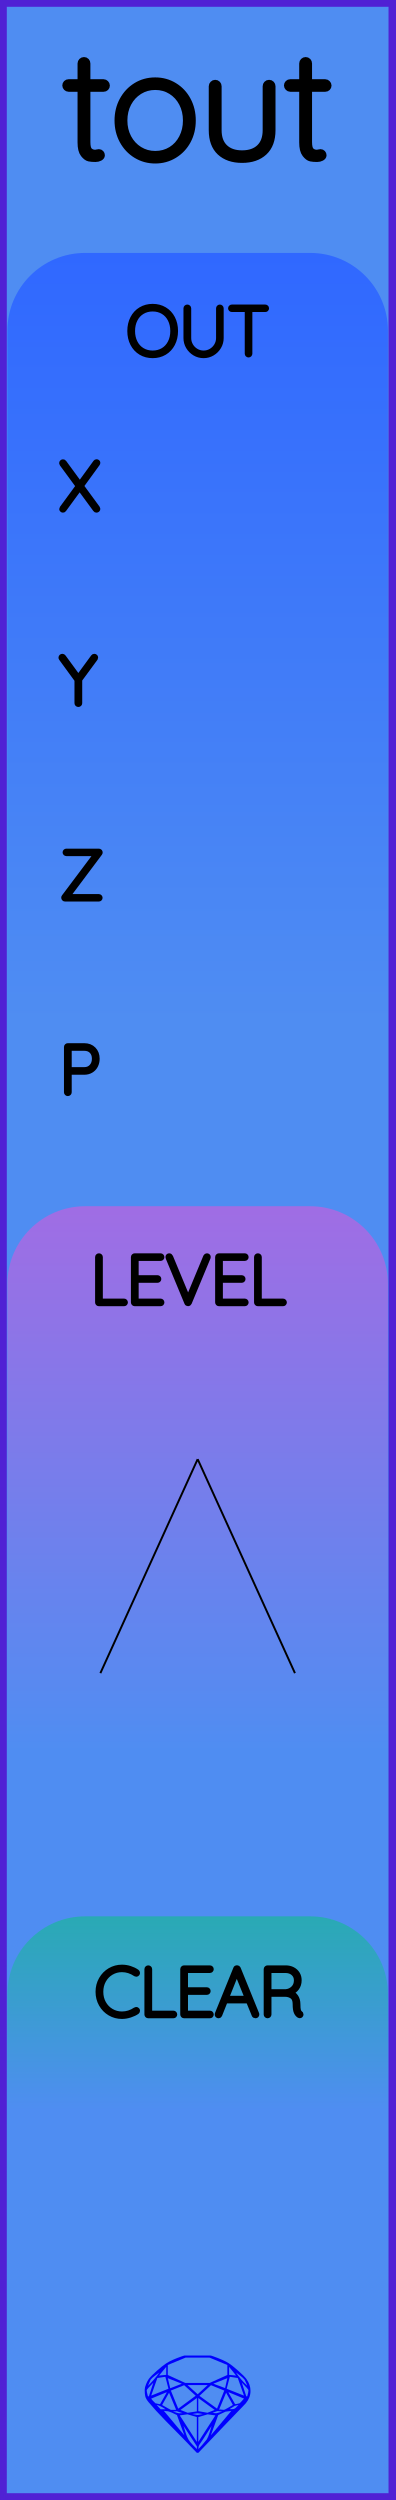
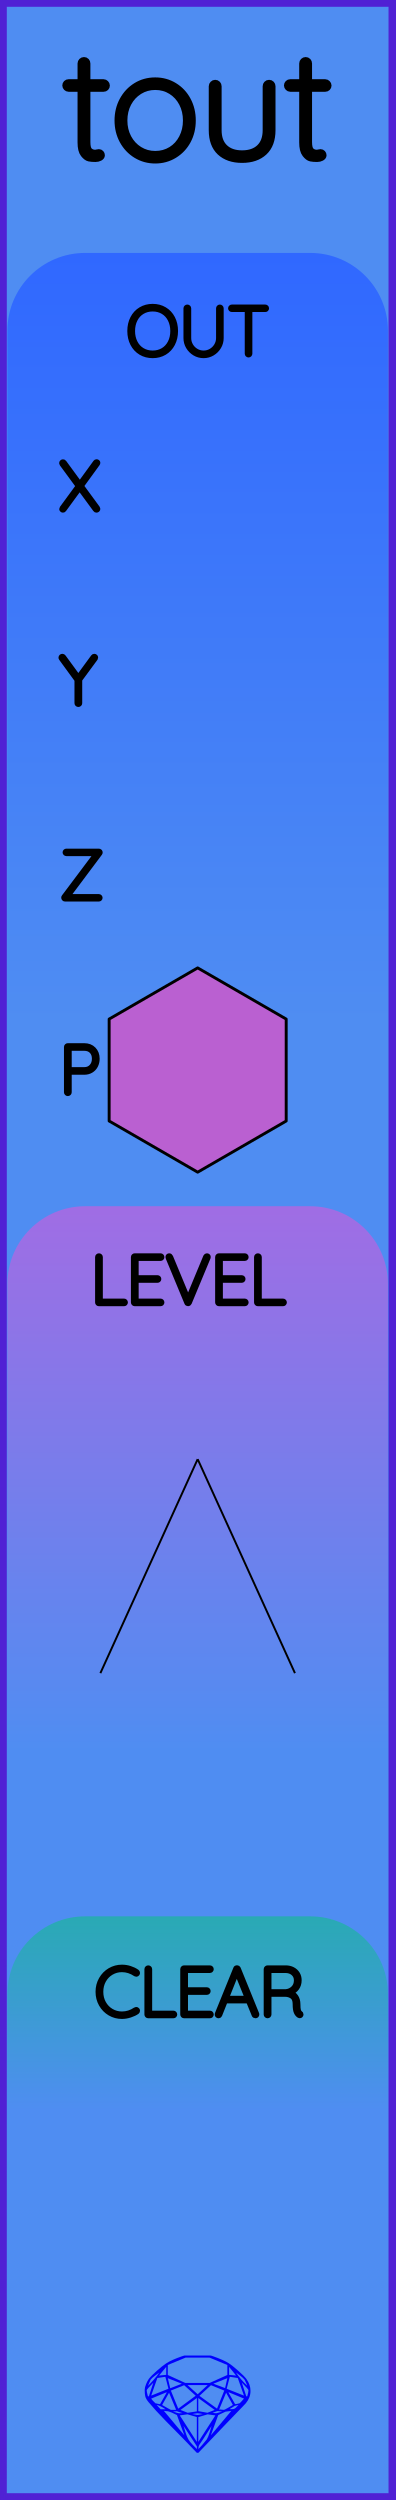
<svg xmlns="http://www.w3.org/2000/svg" width="20.32mm" height="128.50mm" viewBox="0 0 20.32 128.50">
  <g id="PanelLayer">
    <defs>
      <linearGradient id="gradient_io" x1="0" y1="13" x2="0" y2="52.6" gradientUnits="userSpaceOnUse">
        <stop style="stop-color:#3068ff;stop-opacity:1;" offset="0" />
        <stop style="stop-color:#4f8df2;stop-opacity:1;" offset="1" />
      </linearGradient>
      <linearGradient id="gradient_level" x1="0" y1="62" x2="0" y2="90" gradientUnits="userSpaceOnUse">
        <stop style="stop-color:#a06de4;stop-opacity:1;" offset="0" />
        <stop style="stop-color:#4f8df2;stop-opacity:1;" offset="1" />
      </linearGradient>
      <linearGradient id="gradient_clear" x1="0" y1="98.5" x2="0" y2="108.5" gradientUnits="userSpaceOnUse">
        <stop style="stop-color:#29aab4;stop-opacity:1;" offset="0" />
        <stop style="stop-color:#4f8df2;stop-opacity:1;" offset="1" />
      </linearGradient>
    </defs>
    <rect id="border_rect" width="20.32" height="128.5" x="0" y="0" style="display:inline;fill:#4f8df2;fill-opacity:1;fill-rule:nonzero;stroke:#5021d4;stroke-width:0.7;stroke-linecap:round;stroke-linejoin:round;stroke-dasharray:none;stroke-opacity:1;image-rendering:auto" />
    <path id="model_name" d="M5.472 4.395Q5.472 4.457 5.43 4.5Q5.387 4.542 5.325 4.542H4.471V7.305Q4.471 7.647 4.591 7.759Q4.712 7.872 4.898 7.872Q4.929 7.872 4.987 7.856Q5.045 7.841 5.084 7.841Q5.139 7.841 5.177 7.883Q5.216 7.926 5.216 7.981Q5.216 8.05 5.123 8.101Q5.03 8.151 4.906 8.151Q4.712 8.151 4.58 8.124Q4.448 8.097 4.304 7.915Q4.161 7.732 4.161 7.321V4.542H3.524Q3.47 4.542 3.423 4.496Q3.377 4.449 3.377 4.395Q3.377 4.333 3.419 4.29Q3.462 4.247 3.524 4.247H4.161V3.262Q4.161 3.2 4.207 3.153Q4.254 3.107 4.316 3.107Q4.386 3.107 4.428 3.153Q4.471 3.2 4.471 3.262V4.247H5.325Q5.379 4.247 5.426 4.294Q5.472 4.341 5.472 4.395ZM7.979 8.229Q7.444 8.229 7.005 7.961Q6.567 7.693 6.314 7.228Q6.062 6.762 6.062 6.195Q6.062 5.621 6.314 5.155Q6.567 4.69 7.001 4.422Q7.436 4.154 7.979 4.154Q8.515 4.154 8.953 4.422Q9.392 4.69 9.64 5.155Q9.888 5.621 9.888 6.195Q9.888 6.77 9.64 7.232Q9.392 7.693 8.953 7.961Q8.515 8.229 7.979 8.229ZM7.979 4.449Q7.529 4.449 7.16 4.678Q6.792 4.907 6.582 5.303Q6.373 5.699 6.373 6.195Q6.373 6.684 6.582 7.08Q6.792 7.476 7.16 7.705Q7.529 7.934 7.979 7.934Q8.437 7.934 8.802 7.709Q9.167 7.484 9.372 7.084Q9.578 6.684 9.578 6.195Q9.578 5.699 9.372 5.303Q9.167 4.907 8.802 4.678Q8.437 4.449 7.979 4.449ZM13.986 4.434V6.692Q13.986 7.429 13.571 7.814Q13.156 8.198 12.442 8.198Q11.728 8.198 11.316 7.814Q10.905 7.429 10.905 6.692V4.434Q10.905 4.372 10.952 4.325Q10.998 4.278 11.06 4.278Q11.13 4.278 11.173 4.325Q11.216 4.372 11.216 4.434V6.692Q11.216 7.274 11.541 7.589Q11.867 7.903 12.442 7.903Q13.024 7.903 13.35 7.589Q13.676 7.274 13.676 6.692V4.434Q13.676 4.372 13.719 4.325Q13.761 4.278 13.831 4.278Q13.901 4.278 13.944 4.325Q13.986 4.372 13.986 4.434ZM16.866 4.395Q16.866 4.457 16.823 4.5Q16.78 4.542 16.718 4.542H15.864V7.305Q15.864 7.647 15.985 7.759Q16.105 7.872 16.291 7.872Q16.322 7.872 16.381 7.856Q16.439 7.841 16.477 7.841Q16.532 7.841 16.571 7.883Q16.61 7.926 16.61 7.981Q16.61 8.05 16.516 8.101Q16.423 8.151 16.299 8.151Q16.105 8.151 15.973 8.124Q15.841 8.097 15.698 7.915Q15.554 7.732 15.554 7.321V4.542H14.918Q14.863 4.542 14.817 4.496Q14.77 4.449 14.77 4.395Q14.77 4.333 14.813 4.29Q14.855 4.247 14.918 4.247H15.554V3.262Q15.554 3.2 15.601 3.153Q15.647 3.107 15.709 3.107Q15.779 3.107 15.822 3.153Q15.864 3.2 15.864 3.262V4.247H16.718Q16.773 4.247 16.819 4.294Q16.866 4.341 16.866 4.395Z" style="display:inline;stroke:#000000;stroke-width:0.35;stroke-linecap:round;stroke-linejoin:bevel" />
    <path id="sapphire_gemstone" d="m 12.875,122.900 q 0,0.342 -0.243,0.631 -0.044,0.052 -0.204,0.215 -0.187,0.19 -0.785,0.813 l -1.444,1.513 q -0.019,0.003 -0.044,0.003 -0.028,0 -0.041,-0.003 -0.083,-0.083 -0.648,-0.675 -0.469,-0.474 -0.934,-0.948 -0.557,-0.568 -0.898,-0.981 -0.132,-0.16 -0.168,-0.298 -0.028,-0.102 -0.028,-0.342 0,-0.11 0.072,-0.289 0.066,-0.165 0.141,-0.265 0.119,-0.157 0.422,-0.424 0.284,-0.251 0.474,-0.375 0.273,-0.179 0.819,-0.367 0.096,-0.033 0.11,-0.033 h 1.361 q 0.011,0 0.105,0.033 0.568,0.201 0.824,0.367 0.165,0.105 0.474,0.378 0.322,0.284 0.422,0.422 0.215,0.295 0.215,0.626 z m -0.168,-0.273 q -0.033,-0.107 -0.135,-0.309 -0.072,-0.094 -0.209,-0.198 -0.119,-0.085 -0.234,-0.171 0.245,0.364 0.579,0.678 z m -0.573,-0.524 -0.358,-0.446 v 0.411 z m 0.637,0.758 q 0,-0.052 -0.342,-0.394 l 0.229,0.703 h 0.05 q 0.063,-0.218 0.063,-0.309 z m -0.232,0.273 -0.317,-0.904 -0.411,-0.063 -0.16,0.615 z m 0.003,0.154 -0.772,-0.32 h -0.03 l 0.345,0.606 q 0.08,-0.003 0.234,-0.047 0.025,-0.014 0.223,-0.24 z m -0.857,-1.05 -0.719,0.284 0.604,0.226 z m 0,-0.163 v -0.515 l -0.918,-0.38 h -1.224 l -0.918,0.38 v 0.515 l 0.898,0.408 h 1.254 z m 0.573,1.538 q -0.069,0.011 -0.198,0.052 -0.085,0.055 -0.259,0.163 0.019,0 0.063,0.003 0.041,0 0.063,0 0.119,0 0.19,-0.069 0.072,-0.072 0.141,-0.149 z m -0.289,0.003 -0.347,-0.631 -0.364,0.879 q 0.025,-0.017 0.066,-0.017 0.03,0 0.085,0.011 0.058,0.008 0.088,0.008 0.05,0 0.229,-0.107 0.229,-0.138 0.243,-0.143 z m -0.441,-0.741 -0.684,-0.276 -0.593,0.548 0.904,0.656 z m -0.854,-0.284 h -1.036 l 0.524,0.474 z m 0.75,1.367 q -0.229,-0.03 -0.229,-0.03 -0.036,0 -0.273,0.094 l 0.19,0.019 q 0.011,0 0.311,-0.083 z m -0.389,-0.088 -0.843,-0.612 v 0.675 l 0.471,0.083 z m 0.854,0.05 q -0.099,0.006 -0.295,0.039 -0.011,0.003 -0.378,0.176 -0.13,0.347 -0.38,1.042 z m -2.544,-1.397 -0.719,-0.284 0.124,0.518 z m -0.802,-0.455 v -0.411 l -0.367,0.446 z m 1.516,1.072 -0.593,-0.54 -0.684,0.276 0.38,0.929 z m 0.369,0.943 q -0.033,-0.003 -0.135,-0.025 -0.085,-0.017 -0.138,-0.017 -0.052,0 -0.138,0.017 -0.102,0.022 -0.135,0.025 0.265,0.047 0.273,0.047 0.008,0 0.273,-0.047 z m -0.309,-0.138 v -0.686 l -0.843,0.612 0.372,0.146 z m 0.951,0.207 -0.397,-0.055 -0.48,0.141 v 1.276 z m -2.888,-2.202 q -0.119,0.085 -0.234,0.174 -0.146,0.107 -0.209,0.196 -0.044,0.105 -0.135,0.314 0.369,-0.364 0.579,-0.684 z m 0.477,0.832 -0.16,-0.615 -0.411,0.063 -0.317,0.904 z m 0.394,1.083 -0.364,-0.879 -0.356,0.631 q 0.435,0.251 0.452,0.251 0.091,0 0.267,-0.003 z m 1.822,0.83 q -0.132,0.212 -0.405,0.634 -0.077,0.107 -0.22,0.328 -0.058,0.105 -0.055,0.226 0.16,-0.152 0.433,-0.496 0.077,-0.13 0.141,-0.339 0.055,-0.176 0.107,-0.353 z m -1.494,-0.661 -0.27,-0.088 -0.008,-0.011 q -0.025,0 -0.107,0.011 -0.066,0.006 -0.107,0.006 0.273,0.091 0.311,0.091 0.025,0 0.182,-0.008 z m -0.81,-1.064 h -0.03 l -0.772,0.32 q 0.066,0.097 0.223,0.24 0.077,0.014 0.234,0.047 z m -0.689,-0.502 q -0.342,0.347 -0.342,0.394 0,0.08 0.063,0.309 h 0.05 z m 2.235,3.045 v -1.276 l -0.48,-0.141 -0.397,0.055 z m -1.607,-1.676 q -0.256,-0.182 -0.458,-0.223 0.066,0.077 0.204,0.223 z m 1.61,2.045 v -0.138 l -0.684,-1.05 q 0.052,0.176 0.107,0.353 0.063,0.209 0.141,0.339 0.069,0.119 0.204,0.259 0.116,0.119 0.232,0.237 z m -0.645,-0.706 q -0.116,-0.328 -0.38,-1.042 -0.135,-0.066 -0.273,-0.13 -0.16,-0.072 -0.289,-0.072 -0.052,0 -0.11,-0.014 z" style="stroke-width:0;fill:#0000ff;stroke:#2e2114;stroke-linecap:square;stroke-opacity:1" />
    <path id="io_art" d="M 0.38,52.60 L 0.38,17.00 A 4 4 0 0 1 4.38 13 L 15.94,13.00 A 4 4 0 0 1 19.94 17 L 19.94,13.00 L 19.94,52.60 z" style="fill:url(#gradient_io);fill-opacity:1;stroke-width:0;" />
    <path id="level_art" d="M 0.38,90.00 L 0.38,66.00 A 4 4 0 0 1 4.38 62 L 15.94,62.00 A 4 4 0 0 1 19.94 66 L 19.94,62.00 L 19.94,90.00 z" style="fill:url(#gradient_level);fill-opacity:1;stroke-width:0;" />
    <path id="clear_art" d="M 0.38,108.50 L 0.38,102.50 A 4 4 0 0 1 4.38 98.5 L 15.94,98.50 A 4 4 0 0 1 19.94 102.5 L 19.94,98.50 L 19.94,108.50 z" style="fill:url(#gradient_clear);fill-opacity:1;stroke-width:0;" />
    <path id="port_label_x" d="M5.014 26.112Q5.032 26.137 5.032 26.154Q5.032 26.186 5.011 26.205Q4.99 26.225 4.958 26.225Q4.919 26.225 4.902 26.197L4.094 25.096L3.289 26.197Q3.272 26.225 3.236 26.225Q3.205 26.225 3.187 26.205Q3.169 26.186 3.169 26.165Q3.169 26.147 3.187 26.119L4.016 24.986L3.18 23.847Q3.166 23.829 3.166 23.805Q3.166 23.773 3.187 23.754Q3.208 23.734 3.236 23.734Q3.279 23.734 3.296 23.762L4.104 24.867L4.909 23.759Q4.93 23.731 4.961 23.731Q4.993 23.731 5.013 23.747Q5.032 23.762 5.032 23.787Q5.032 23.812 5.014 23.837L4.185 24.98Z" style="stroke:#000000;stroke-width:0.25;stroke-linecap:round;stroke-linejoin:bevel" />
    <path id="port_label_y" d="M4.905 33.843 4.101 34.937V36.144Q4.101 36.172 4.08 36.193Q4.058 36.214 4.027 36.214Q3.995 36.214 3.974 36.193Q3.953 36.172 3.953 36.144V34.951L3.145 33.843Q3.131 33.826 3.131 33.798Q3.131 33.773 3.153 33.752Q3.176 33.731 3.205 33.731Q3.243 33.731 3.265 33.762L4.027 34.803L4.789 33.762Q4.81 33.731 4.849 33.731Q4.88 33.731 4.9 33.754Q4.919 33.776 4.919 33.798Q4.919 33.815 4.905 33.843Z" style="stroke:#000000;stroke-width:0.25;stroke-linecap:round;stroke-linejoin:bevel" />
    <path id="port_label_z" d="M5.148 46.147Q5.148 46.175 5.127 46.195Q5.106 46.214 5.078 46.214H3.342Q3.31 46.214 3.291 46.191Q3.272 46.168 3.272 46.14Q3.272 46.115 3.286 46.098L4.951 43.879H3.413Q3.385 43.879 3.363 43.859Q3.342 43.84 3.342 43.812Q3.342 43.784 3.363 43.764Q3.385 43.745 3.413 43.745H5.071Q5.113 43.745 5.133 43.766Q5.152 43.787 5.152 43.815Q5.152 43.84 5.138 43.858L3.476 46.08H5.078Q5.106 46.08 5.127 46.101Q5.148 46.123 5.148 46.147Z" style="stroke:#000000;stroke-width:0.25;stroke-linecap:round;stroke-linejoin:bevel" />
    <path id="port_label_p" d="M4.997 54.419Q4.997 54.616 4.914 54.777Q4.831 54.937 4.679 55.027Q4.528 55.117 4.33 55.117H3.561V56.144Q3.561 56.172 3.538 56.193Q3.515 56.214 3.487 56.214Q3.455 56.214 3.434 56.193Q3.413 56.172 3.413 56.144V53.815Q3.413 53.787 3.434 53.766Q3.455 53.745 3.483 53.745H4.33Q4.63 53.745 4.813 53.932Q4.997 54.119 4.997 54.419ZM4.849 54.419Q4.849 54.175 4.709 54.031Q4.57 53.886 4.33 53.886H3.561V54.976H4.33Q4.566 54.976 4.707 54.819Q4.849 54.662 4.849 54.419Z" style="stroke:#000000;stroke-width:0.25;stroke-linecap:round;stroke-linejoin:bevel" />
    <path d="M6.449 66.944Q6.449 66.975 6.427 66.995Q6.406 67.014 6.378 67.014H5.083Q5.052 67.014 5.032 66.993Q5.013 66.972 5.013 66.944V64.615Q5.013 64.587 5.034 64.566Q5.055 64.545 5.087 64.545Q5.119 64.545 5.14 64.566Q5.161 64.587 5.161 64.615V66.873H6.378Q6.406 66.873 6.427 66.894Q6.449 66.915 6.449 66.944ZM8.325 66.944Q8.325 66.975 8.304 66.995Q8.283 67.014 8.255 67.014H6.925Q6.897 67.014 6.875 66.993Q6.854 66.972 6.854 66.944V64.615Q6.854 64.587 6.875 64.566Q6.897 64.545 6.925 64.545H8.255Q8.283 64.545 8.304 64.566Q8.325 64.587 8.325 64.615Q8.325 64.647 8.304 64.666Q8.283 64.686 8.255 64.686H7.002V65.67H8.096Q8.124 65.67 8.145 65.691Q8.167 65.713 8.167 65.741Q8.167 65.772 8.145 65.792Q8.124 65.811 8.096 65.811H7.002V66.873H8.255Q8.283 66.873 8.304 66.894Q8.325 66.915 8.325 66.944ZM10.707 64.608Q10.707 64.622 10.7 64.644L9.733 66.968Q9.712 67.014 9.666 67.014Q9.645 67.014 9.625 67.002Q9.606 66.99 9.599 66.968L8.639 64.654Q8.629 64.633 8.629 64.612Q8.629 64.584 8.648 64.564Q8.668 64.545 8.696 64.545Q8.749 64.545 8.773 64.601L9.669 66.757L10.569 64.591Q10.594 64.545 10.636 64.545Q10.668 64.545 10.687 64.562Q10.707 64.58 10.707 64.608ZM12.654 66.944Q12.654 66.975 12.633 66.995Q12.612 67.014 12.583 67.014H11.253Q11.225 67.014 11.204 66.993Q11.183 66.972 11.183 66.944V64.615Q11.183 64.587 11.204 64.566Q11.225 64.545 11.253 64.545H12.583Q12.612 64.545 12.633 64.566Q12.654 64.587 12.654 64.615Q12.654 64.647 12.633 64.666Q12.612 64.686 12.583 64.686H11.331V65.67H12.425Q12.453 65.67 12.474 65.691Q12.495 65.713 12.495 65.741Q12.495 65.772 12.474 65.792Q12.453 65.811 12.425 65.811H11.331V66.873H12.583Q12.612 66.873 12.633 66.894Q12.654 66.915 12.654 66.944ZM14.619 66.944Q14.619 66.975 14.598 66.995Q14.577 67.014 14.548 67.014H13.254Q13.222 67.014 13.203 66.993Q13.183 66.972 13.183 66.944V64.615Q13.183 64.587 13.204 64.566Q13.225 64.545 13.257 64.545Q13.289 64.545 13.31 64.566Q13.331 64.587 13.331 64.615V66.873H14.548Q14.577 66.873 14.598 66.894Q14.619 66.915 14.619 66.944Z" style="stroke:#000000;stroke-width:0.25;stroke-linecap:round;stroke-linejoin:bevel" />
    <path d="M 10.16,75.00 L 5.16,86.00 z L 15.16,86.00 z " style="stroke:#000000;stroke-width:0.1;stroke-linecap:round;stroke-linejoin:bevel;stroke-dasharray:none" />
    <path id="io_label" d="M7.848 18.284Q7.505 18.284 7.237 18.124Q6.969 17.963 6.819 17.674Q6.669 17.384 6.669 17.014Q6.669 16.644 6.819 16.354Q6.969 16.065 7.237 15.905Q7.505 15.744 7.848 15.744Q8.19 15.744 8.458 15.905Q8.726 16.065 8.876 16.354Q9.026 16.644 9.026 17.014Q9.026 17.384 8.876 17.674Q8.726 17.963 8.458 18.124Q8.19 18.284 7.848 18.284ZM7.848 15.885Q7.548 15.885 7.313 16.026Q7.078 16.167 6.948 16.425Q6.817 16.683 6.817 17.014Q6.817 17.346 6.948 17.603Q7.078 17.861 7.313 18.002Q7.548 18.143 7.848 18.143Q8.147 18.143 8.382 18.002Q8.617 17.861 8.747 17.603Q8.878 17.346 8.878 17.014Q8.878 16.683 8.747 16.425Q8.617 16.167 8.382 16.026Q8.147 15.885 7.848 15.885ZM11.372 15.85V17.374Q11.372 17.621 11.248 17.829Q11.125 18.037 10.917 18.161Q10.709 18.284 10.465 18.284Q10.218 18.284 10.01 18.161Q9.802 18.037 9.678 17.829Q9.555 17.621 9.555 17.374V15.85Q9.555 15.818 9.576 15.799Q9.597 15.779 9.629 15.779Q9.661 15.779 9.682 15.801Q9.703 15.822 9.703 15.85V17.374Q9.703 17.582 9.805 17.759Q9.908 17.935 10.082 18.039Q10.257 18.143 10.465 18.143Q10.673 18.143 10.848 18.039Q11.023 17.935 11.127 17.759Q11.231 17.582 11.231 17.374V15.85Q11.231 15.822 11.25 15.801Q11.27 15.779 11.301 15.779Q11.333 15.779 11.352 15.801Q11.372 15.822 11.372 15.85ZM13.704 15.846Q13.704 15.878 13.684 15.896Q13.665 15.913 13.633 15.913H12.846V18.178Q12.846 18.206 12.825 18.228Q12.804 18.249 12.776 18.249Q12.744 18.249 12.725 18.228Q12.705 18.206 12.705 18.178V15.913H11.919Q11.89 15.913 11.869 15.894Q11.848 15.875 11.848 15.846Q11.848 15.818 11.869 15.799Q11.89 15.779 11.919 15.779H13.633Q13.661 15.779 13.682 15.799Q13.704 15.818 13.704 15.846Z" style="stroke:#000000;stroke-width:0.25;stroke-linecap:round;stroke-linejoin:bevel" />
    <path id="clear_label" d="M7.072 101.406Q7.072 101.434 7.058 101.452Q7.037 101.48 7.005 101.48Q6.991 101.48 6.963 101.466Q6.634 101.244 6.268 101.244Q5.971 101.244 5.723 101.39Q5.474 101.536 5.329 101.796Q5.185 102.055 5.185 102.379Q5.185 102.704 5.329 102.963Q5.474 103.223 5.723 103.369Q5.971 103.515 6.268 103.515Q6.638 103.515 6.959 103.297Q6.977 103.283 7.001 103.283Q7.037 103.283 7.058 103.311Q7.072 103.328 7.072 103.353Q7.072 103.388 7.044 103.41Q6.906 103.508 6.689 103.579Q6.472 103.649 6.268 103.649Q5.932 103.649 5.65 103.484Q5.368 103.318 5.202 103.027Q5.036 102.736 5.036 102.379Q5.036 102.023 5.202 101.732Q5.368 101.441 5.65 101.275Q5.932 101.109 6.268 101.109Q6.479 101.109 6.679 101.173Q6.878 101.236 7.04 101.349Q7.072 101.374 7.072 101.406ZM8.984 103.544Q8.984 103.575 8.963 103.595Q8.942 103.614 8.913 103.614H7.619Q7.587 103.614 7.568 103.593Q7.548 103.572 7.548 103.544V101.215Q7.548 101.187 7.569 101.166Q7.59 101.145 7.622 101.145Q7.654 101.145 7.675 101.166Q7.696 101.187 7.696 101.215V103.473H8.913Q8.942 103.473 8.963 103.494Q8.984 103.515 8.984 103.544ZM10.861 103.544Q10.861 103.575 10.84 103.595Q10.818 103.614 10.79 103.614H9.46Q9.432 103.614 9.411 103.593Q9.39 103.572 9.39 103.544V101.215Q9.39 101.187 9.411 101.166Q9.432 101.145 9.46 101.145H10.79Q10.818 101.145 10.84 101.166Q10.861 101.187 10.861 101.215Q10.861 101.247 10.84 101.266Q10.818 101.286 10.79 101.286H9.538V102.27H10.631Q10.66 102.27 10.681 102.291Q10.702 102.312 10.702 102.341Q10.702 102.372 10.681 102.392Q10.66 102.411 10.631 102.411H9.538V103.473H10.79Q10.818 103.473 10.84 103.494Q10.861 103.515 10.861 103.544ZM13.203 103.547Q13.203 103.579 13.182 103.597Q13.161 103.614 13.129 103.614Q13.104 103.614 13.085 103.602Q13.066 103.59 13.059 103.568L12.762 102.842L12.766 102.849H11.584L11.298 103.568Q11.281 103.614 11.235 103.614Q11.203 103.614 11.184 103.597Q11.164 103.579 11.161 103.554Q11.157 103.54 11.164 103.519L12.113 101.184Q12.124 101.155 12.14 101.147Q12.155 101.138 12.18 101.138Q12.233 101.138 12.251 101.184L13.2 103.519Q13.203 103.53 13.203 103.547ZM11.64 102.708H12.709L12.17 101.378ZM15.475 103.54Q15.475 103.572 15.456 103.591Q15.436 103.611 15.408 103.611Q15.387 103.611 15.376 103.604Q15.281 103.551 15.225 103.425Q15.168 103.3 15.168 103.014Q15.168 102.725 15.013 102.618Q14.858 102.51 14.653 102.51H13.828V103.544Q13.828 103.572 13.806 103.593Q13.785 103.614 13.754 103.614Q13.722 103.614 13.701 103.593Q13.679 103.572 13.679 103.544V101.215Q13.679 101.187 13.701 101.166Q13.722 101.145 13.75 101.145H14.681Q14.886 101.145 15.045 101.228Q15.203 101.311 15.292 101.455Q15.38 101.6 15.38 101.783Q15.38 102.02 15.255 102.189Q15.129 102.358 14.928 102.418Q15.098 102.471 15.207 102.628Q15.316 102.785 15.316 103.014Q15.316 103.251 15.346 103.344Q15.376 103.438 15.436 103.477Q15.475 103.501 15.475 103.54ZM14.699 102.369Q14.921 102.348 15.076 102.193Q15.232 102.037 15.232 101.787Q15.232 101.568 15.076 101.427Q14.921 101.286 14.664 101.286H13.828V102.369Z" style="stroke:#000000;stroke-width:0.25;stroke-linecap:round;stroke-linejoin:bevel" />
+     <path d="M 14.71,57.62 L 10.16,60.25 L 5.61,57.62 L 5.61,52.38 L 10.16,49.75 L 14.71,52.38 z " style="stroke:#000000;fill:#ba60d1;stroke-width:0.15;stroke-linecap:round;stroke-linejoin:round;stroke-dasharray:none" />
    <g id="ControlLayer" style="display:none;">
      <circle id="x_output" cx="10.16" cy="25" r="1" />
      <circle id="y_output" cx="10.16" cy="35" r="1" />
      <circle id="z_output" cx="10.16" cy="45" r="1" />
      <circle id="p_output" cx="10.16" cy="55" r="1" />
      <circle id="clear_trigger_output" cx="10.16" cy="110" r="1" />
      <circle id="level_knob" cx="10.16" cy="75" r="1" />
      <circle id="level_atten" cx="5.16" cy="86" r="1" />
      <circle id="level_cv" cx="15.16" cy="86" r="1" />
    </g>
  </g>
</svg>
